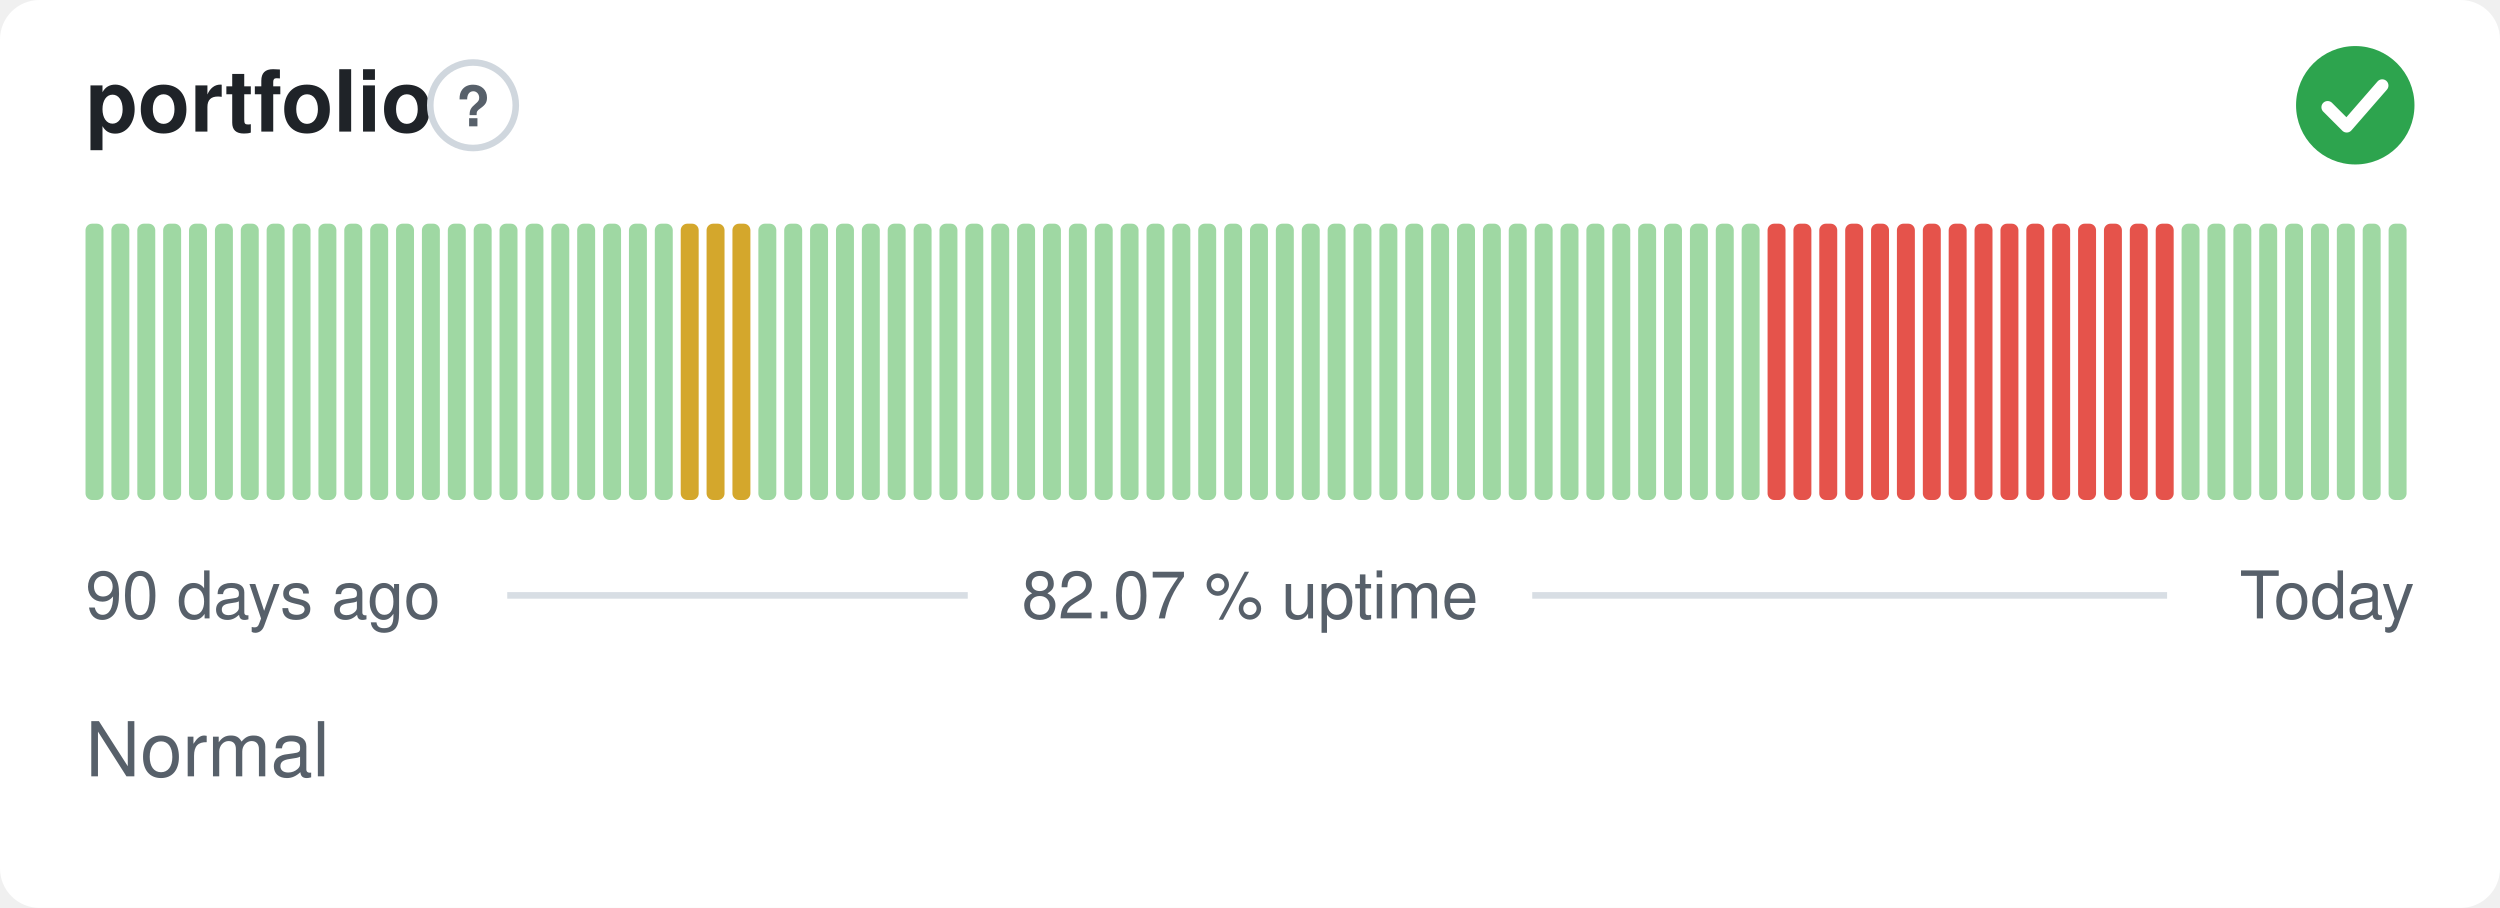
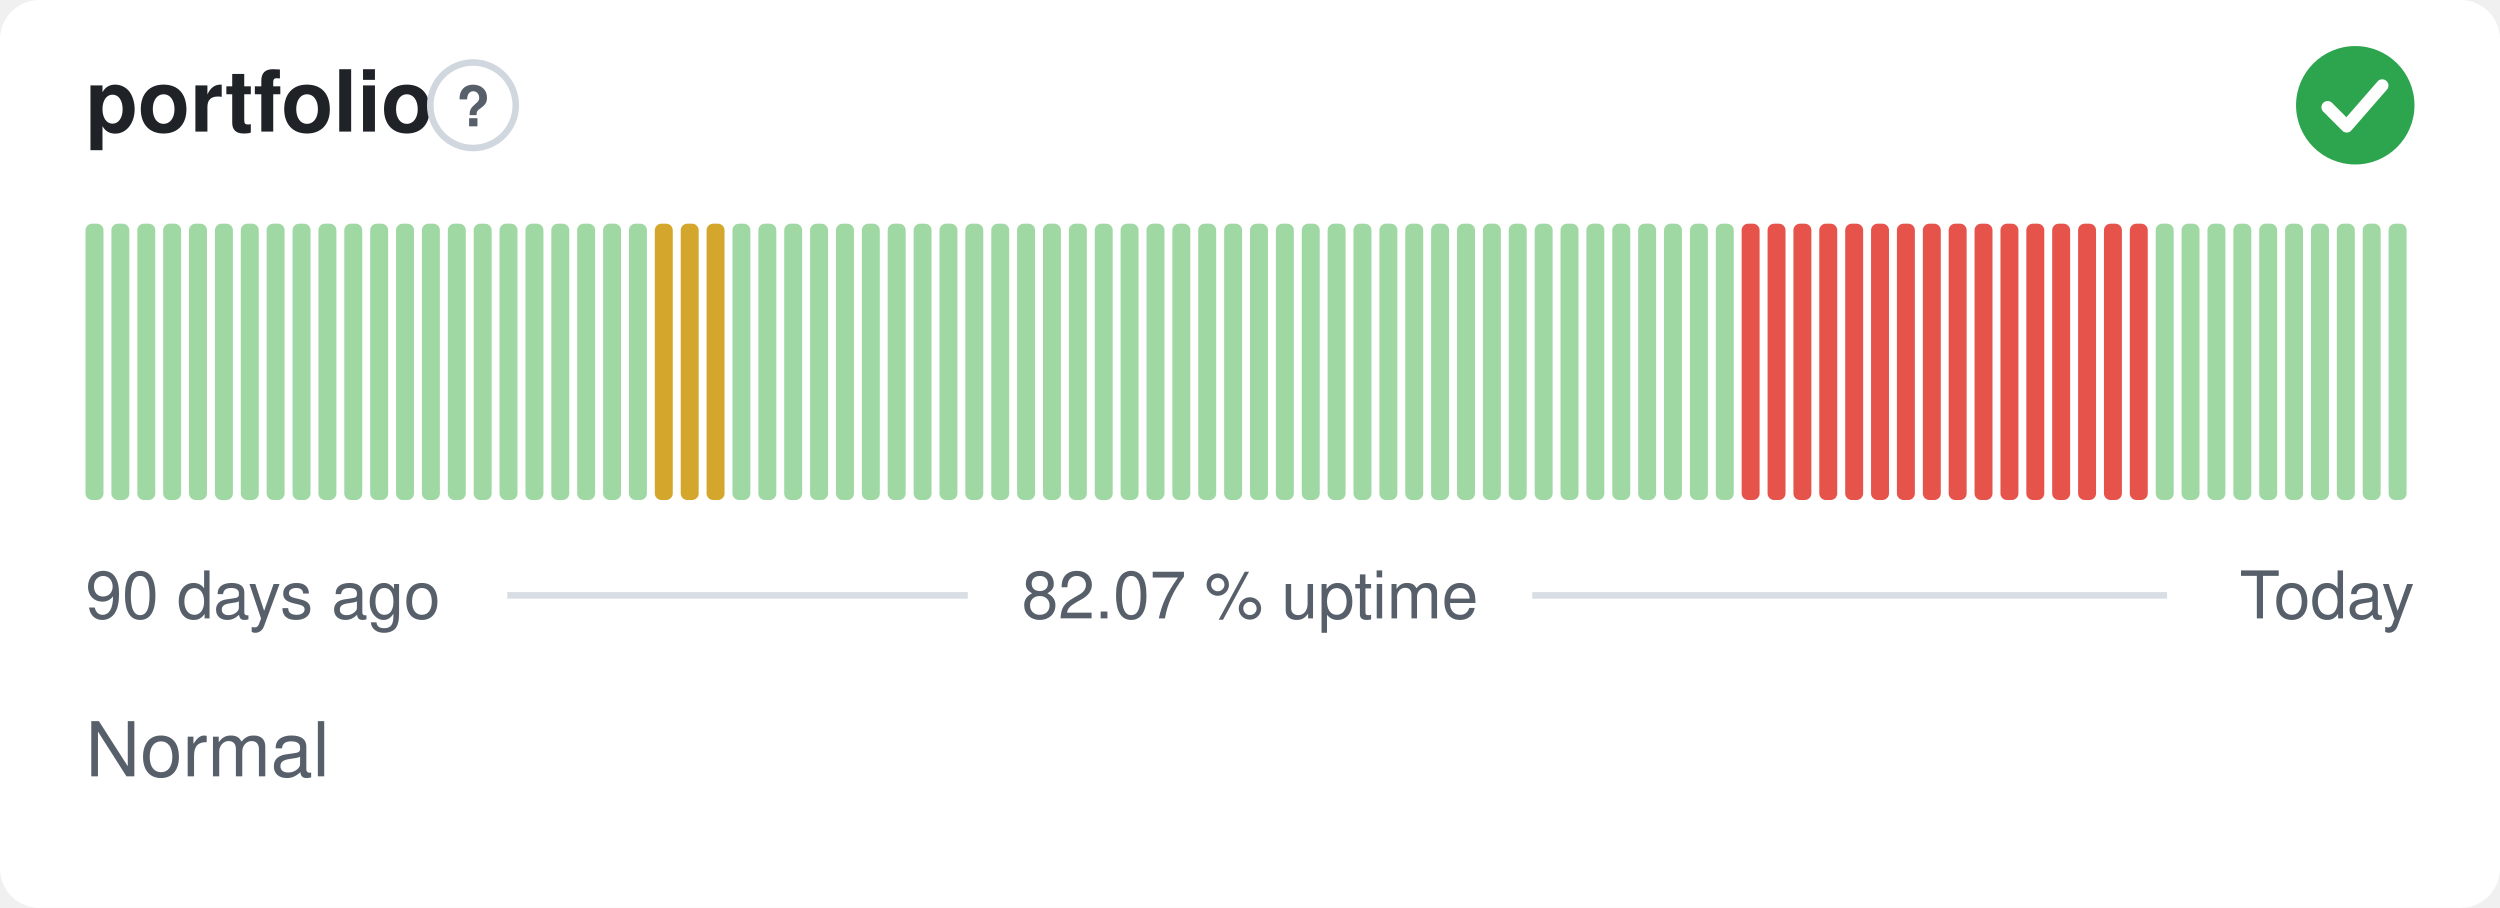
<svg xmlns="http://www.w3.org/2000/svg" width="380" height="138" viewBox="0 0 380 138" role="img" aria-label="portfolio: Normal, 82.07 % uptime over the last 90 days" font-family="-apple-system,BlinkMacSystemFont,'Segoe UI',Helvetica,Arial,sans-serif">
  <style>
    @media (prefers-color-scheme: dark) {
      .bg { fill: #0d1117 }
      .title { fill: #e6edf3 }
      .muted { fill: #8b949e }
      .hint { stroke: #30363d }
      .rule { stroke: #30363d }
      .nodata { fill: #21262d }
    }
  </style>
  <rect class="bg" width="380" height="138" rx="6" fill="#ffffff" />
  <text class="title" x="13" y="20" font-size="13" font-weight="600" fill="#1f2328">portfolio</text>
  <circle class="hint" cx="71.9" cy="16" r="6.5" fill="none" stroke="#d0d7de" stroke-width="1" />
  <text class="muted" x="71.9" y="19.2" text-anchor="middle" font-size="8.5" font-weight="700" fill="#57606a">?</text>
  <circle cx="358" cy="16" r="9" fill="#2da44e" />
  <path d="M353.80 16.30l2.90 2.90 5.40 -6.20" fill="none" stroke="#fff" stroke-width="1.89" stroke-linecap="round" stroke-linejoin="round" />
  <rect x="13.00" y="34.00" width="2.73" height="42.00" rx="1" fill="#9fd8a3" />
  <rect x="16.93" y="34.00" width="2.73" height="42.00" rx="1" fill="#9fd8a3" />
  <rect x="20.87" y="34.00" width="2.73" height="42.00" rx="1" fill="#9fd8a3" />
  <rect x="24.80" y="34.00" width="2.73" height="42.00" rx="1" fill="#9fd8a3" />
  <rect x="28.73" y="34.00" width="2.73" height="42.00" rx="1" fill="#9fd8a3" />
  <rect x="32.67" y="34.00" width="2.73" height="42.00" rx="1" fill="#9fd8a3" />
  <rect x="36.60" y="34.00" width="2.73" height="42.00" rx="1" fill="#9fd8a3" />
  <rect x="40.53" y="34.00" width="2.73" height="42.00" rx="1" fill="#9fd8a3" />
  <rect x="44.47" y="34.00" width="2.73" height="42.00" rx="1" fill="#9fd8a3" />
  <rect x="48.40" y="34.00" width="2.73" height="42.00" rx="1" fill="#9fd8a3" />
  <rect x="52.33" y="34.00" width="2.73" height="42.00" rx="1" fill="#9fd8a3" />
  <rect x="56.27" y="34.00" width="2.73" height="42.00" rx="1" fill="#9fd8a3" />
  <rect x="60.20" y="34.00" width="2.73" height="42.00" rx="1" fill="#9fd8a3" />
  <rect x="64.13" y="34.00" width="2.73" height="42.00" rx="1" fill="#9fd8a3" />
  <rect x="68.07" y="34.00" width="2.73" height="42.00" rx="1" fill="#9fd8a3" />
  <rect x="72.00" y="34.00" width="2.73" height="42.00" rx="1" fill="#9fd8a3" />
  <rect x="75.93" y="34.00" width="2.73" height="42.00" rx="1" fill="#9fd8a3" />
  <rect x="79.87" y="34.00" width="2.73" height="42.00" rx="1" fill="#9fd8a3" />
  <rect x="83.80" y="34.00" width="2.73" height="42.00" rx="1" fill="#9fd8a3" />
  <rect x="87.73" y="34.00" width="2.73" height="42.00" rx="1" fill="#9fd8a3" />
  <rect x="91.67" y="34.00" width="2.73" height="42.00" rx="1" fill="#9fd8a3" />
  <rect x="95.60" y="34.00" width="2.73" height="42.00" rx="1" fill="#9fd8a3" />
-   <rect x="99.53" y="34.00" width="2.73" height="42.00" rx="1" fill="#9fd8a3" />
+   <rect x="99.53" y="34.00" width="2.73" height="42.00" rx="1" fill="#d4a72c" />
  <rect x="103.47" y="34.00" width="2.73" height="42.00" rx="1" fill="#d4a72c" />
  <rect x="107.40" y="34.00" width="2.73" height="42.00" rx="1" fill="#d4a72c" />
-   <rect x="111.33" y="34.00" width="2.73" height="42.00" rx="1" fill="#d4a72c" />
+   <rect x="111.33" y="34.00" width="2.73" height="42.00" rx="1" fill="#9fd8a3" />
  <rect x="115.27" y="34.00" width="2.73" height="42.00" rx="1" fill="#9fd8a3" />
  <rect x="119.20" y="34.00" width="2.73" height="42.00" rx="1" fill="#9fd8a3" />
  <rect x="123.13" y="34.00" width="2.73" height="42.00" rx="1" fill="#9fd8a3" />
  <rect x="127.07" y="34.00" width="2.73" height="42.00" rx="1" fill="#9fd8a3" />
  <rect x="131.00" y="34.00" width="2.73" height="42.00" rx="1" fill="#9fd8a3" />
  <rect x="134.93" y="34.00" width="2.73" height="42.00" rx="1" fill="#9fd8a3" />
  <rect x="138.87" y="34.00" width="2.73" height="42.00" rx="1" fill="#9fd8a3" />
  <rect x="142.80" y="34.00" width="2.73" height="42.00" rx="1" fill="#9fd8a3" />
  <rect x="146.73" y="34.00" width="2.73" height="42.00" rx="1" fill="#9fd8a3" />
  <rect x="150.67" y="34.00" width="2.73" height="42.00" rx="1" fill="#9fd8a3" />
  <rect x="154.60" y="34.00" width="2.73" height="42.00" rx="1" fill="#9fd8a3" />
  <rect x="158.53" y="34.00" width="2.73" height="42.00" rx="1" fill="#9fd8a3" />
  <rect x="162.47" y="34.00" width="2.73" height="42.00" rx="1" fill="#9fd8a3" />
  <rect x="166.40" y="34.00" width="2.73" height="42.00" rx="1" fill="#9fd8a3" />
  <rect x="170.33" y="34.00" width="2.73" height="42.00" rx="1" fill="#9fd8a3" />
  <rect x="174.27" y="34.00" width="2.73" height="42.00" rx="1" fill="#9fd8a3" />
  <rect x="178.20" y="34.00" width="2.73" height="42.00" rx="1" fill="#9fd8a3" />
  <rect x="182.13" y="34.00" width="2.73" height="42.00" rx="1" fill="#9fd8a3" />
  <rect x="186.07" y="34.00" width="2.73" height="42.00" rx="1" fill="#9fd8a3" />
  <rect x="190.00" y="34.00" width="2.73" height="42.00" rx="1" fill="#9fd8a3" />
  <rect x="193.93" y="34.00" width="2.73" height="42.00" rx="1" fill="#9fd8a3" />
  <rect x="197.87" y="34.00" width="2.73" height="42.00" rx="1" fill="#9fd8a3" />
  <rect x="201.80" y="34.00" width="2.73" height="42.00" rx="1" fill="#9fd8a3" />
  <rect x="205.73" y="34.00" width="2.73" height="42.00" rx="1" fill="#9fd8a3" />
  <rect x="209.67" y="34.00" width="2.73" height="42.00" rx="1" fill="#9fd8a3" />
  <rect x="213.60" y="34.00" width="2.73" height="42.00" rx="1" fill="#9fd8a3" />
  <rect x="217.53" y="34.00" width="2.73" height="42.00" rx="1" fill="#9fd8a3" />
  <rect x="221.47" y="34.00" width="2.73" height="42.00" rx="1" fill="#9fd8a3" />
  <rect x="225.40" y="34.00" width="2.73" height="42.00" rx="1" fill="#9fd8a3" />
  <rect x="229.33" y="34.00" width="2.73" height="42.00" rx="1" fill="#9fd8a3" />
  <rect x="233.27" y="34.00" width="2.73" height="42.00" rx="1" fill="#9fd8a3" />
  <rect x="237.20" y="34.00" width="2.73" height="42.00" rx="1" fill="#9fd8a3" />
  <rect x="241.13" y="34.00" width="2.73" height="42.00" rx="1" fill="#9fd8a3" />
  <rect x="245.07" y="34.00" width="2.73" height="42.00" rx="1" fill="#9fd8a3" />
  <rect x="249.00" y="34.00" width="2.73" height="42.00" rx="1" fill="#9fd8a3" />
  <rect x="252.93" y="34.00" width="2.73" height="42.00" rx="1" fill="#9fd8a3" />
  <rect x="256.87" y="34.00" width="2.73" height="42.00" rx="1" fill="#9fd8a3" />
  <rect x="260.80" y="34.00" width="2.73" height="42.00" rx="1" fill="#9fd8a3" />
-   <rect x="264.73" y="34.00" width="2.73" height="42.00" rx="1" fill="#9fd8a3" />
+   <rect x="264.73" y="34.00" width="2.73" height="42.00" rx="1" fill="#e5534b" />
  <rect x="268.67" y="34.00" width="2.73" height="42.00" rx="1" fill="#e5534b" />
  <rect x="272.60" y="34.00" width="2.73" height="42.00" rx="1" fill="#e5534b" />
  <rect x="276.53" y="34.00" width="2.73" height="42.00" rx="1" fill="#e5534b" />
  <rect x="280.47" y="34.00" width="2.73" height="42.00" rx="1" fill="#e5534b" />
  <rect x="284.40" y="34.00" width="2.73" height="42.00" rx="1" fill="#e5534b" />
  <rect x="288.33" y="34.00" width="2.73" height="42.00" rx="1" fill="#e5534b" />
  <rect x="292.27" y="34.00" width="2.73" height="42.00" rx="1" fill="#e5534b" />
  <rect x="296.20" y="34.00" width="2.73" height="42.00" rx="1" fill="#e5534b" />
  <rect x="300.13" y="34.00" width="2.73" height="42.00" rx="1" fill="#e5534b" />
  <rect x="304.07" y="34.00" width="2.73" height="42.00" rx="1" fill="#e5534b" />
  <rect x="308.00" y="34.00" width="2.73" height="42.00" rx="1" fill="#e5534b" />
  <rect x="311.93" y="34.00" width="2.73" height="42.00" rx="1" fill="#e5534b" />
  <rect x="315.87" y="34.00" width="2.73" height="42.00" rx="1" fill="#e5534b" />
  <rect x="319.80" y="34.00" width="2.73" height="42.00" rx="1" fill="#e5534b" />
  <rect x="323.73" y="34.00" width="2.73" height="42.00" rx="1" fill="#e5534b" />
-   <rect x="327.67" y="34.00" width="2.73" height="42.00" rx="1" fill="#e5534b" />
+   <rect x="327.67" y="34.00" width="2.73" height="42.00" rx="1" fill="#9fd8a3" />
  <rect x="331.60" y="34.00" width="2.73" height="42.00" rx="1" fill="#9fd8a3" />
  <rect x="335.53" y="34.00" width="2.73" height="42.00" rx="1" fill="#9fd8a3" />
  <rect x="339.47" y="34.00" width="2.73" height="42.00" rx="1" fill="#9fd8a3" />
  <rect x="343.40" y="34.00" width="2.73" height="42.00" rx="1" fill="#9fd8a3" />
  <rect x="347.33" y="34.00" width="2.73" height="42.00" rx="1" fill="#9fd8a3" />
  <rect x="351.27" y="34.00" width="2.73" height="42.00" rx="1" fill="#9fd8a3" />
  <rect x="355.20" y="34.00" width="2.73" height="42.00" rx="1" fill="#9fd8a3" />
  <rect x="359.13" y="34.00" width="2.73" height="42.00" rx="1" fill="#9fd8a3" />
  <rect x="363.07" y="34.00" width="2.73" height="42.00" rx="1" fill="#9fd8a3" />
  <text class="muted" x="13" y="94" font-size="10" fill="#57606a">90 days ago</text>
  <text class="muted" x="190" y="94" text-anchor="middle" font-size="10" fill="#57606a">82.07 % uptime</text>
  <text class="muted" x="367" y="94" text-anchor="end" font-size="10" fill="#57606a">Today</text>
  <line class="rule" x1="77.1" y1="90.5" x2="147.1" y2="90.5" stroke="#d8dee4" stroke-width="1" />
  <line class="rule" x1="232.9" y1="90.5" x2="329.4" y2="90.5" stroke="#d8dee4" stroke-width="1" />
  <text class="muted" x="13" y="118" font-size="11.5" fill="#57606a">Normal</text>
</svg>
